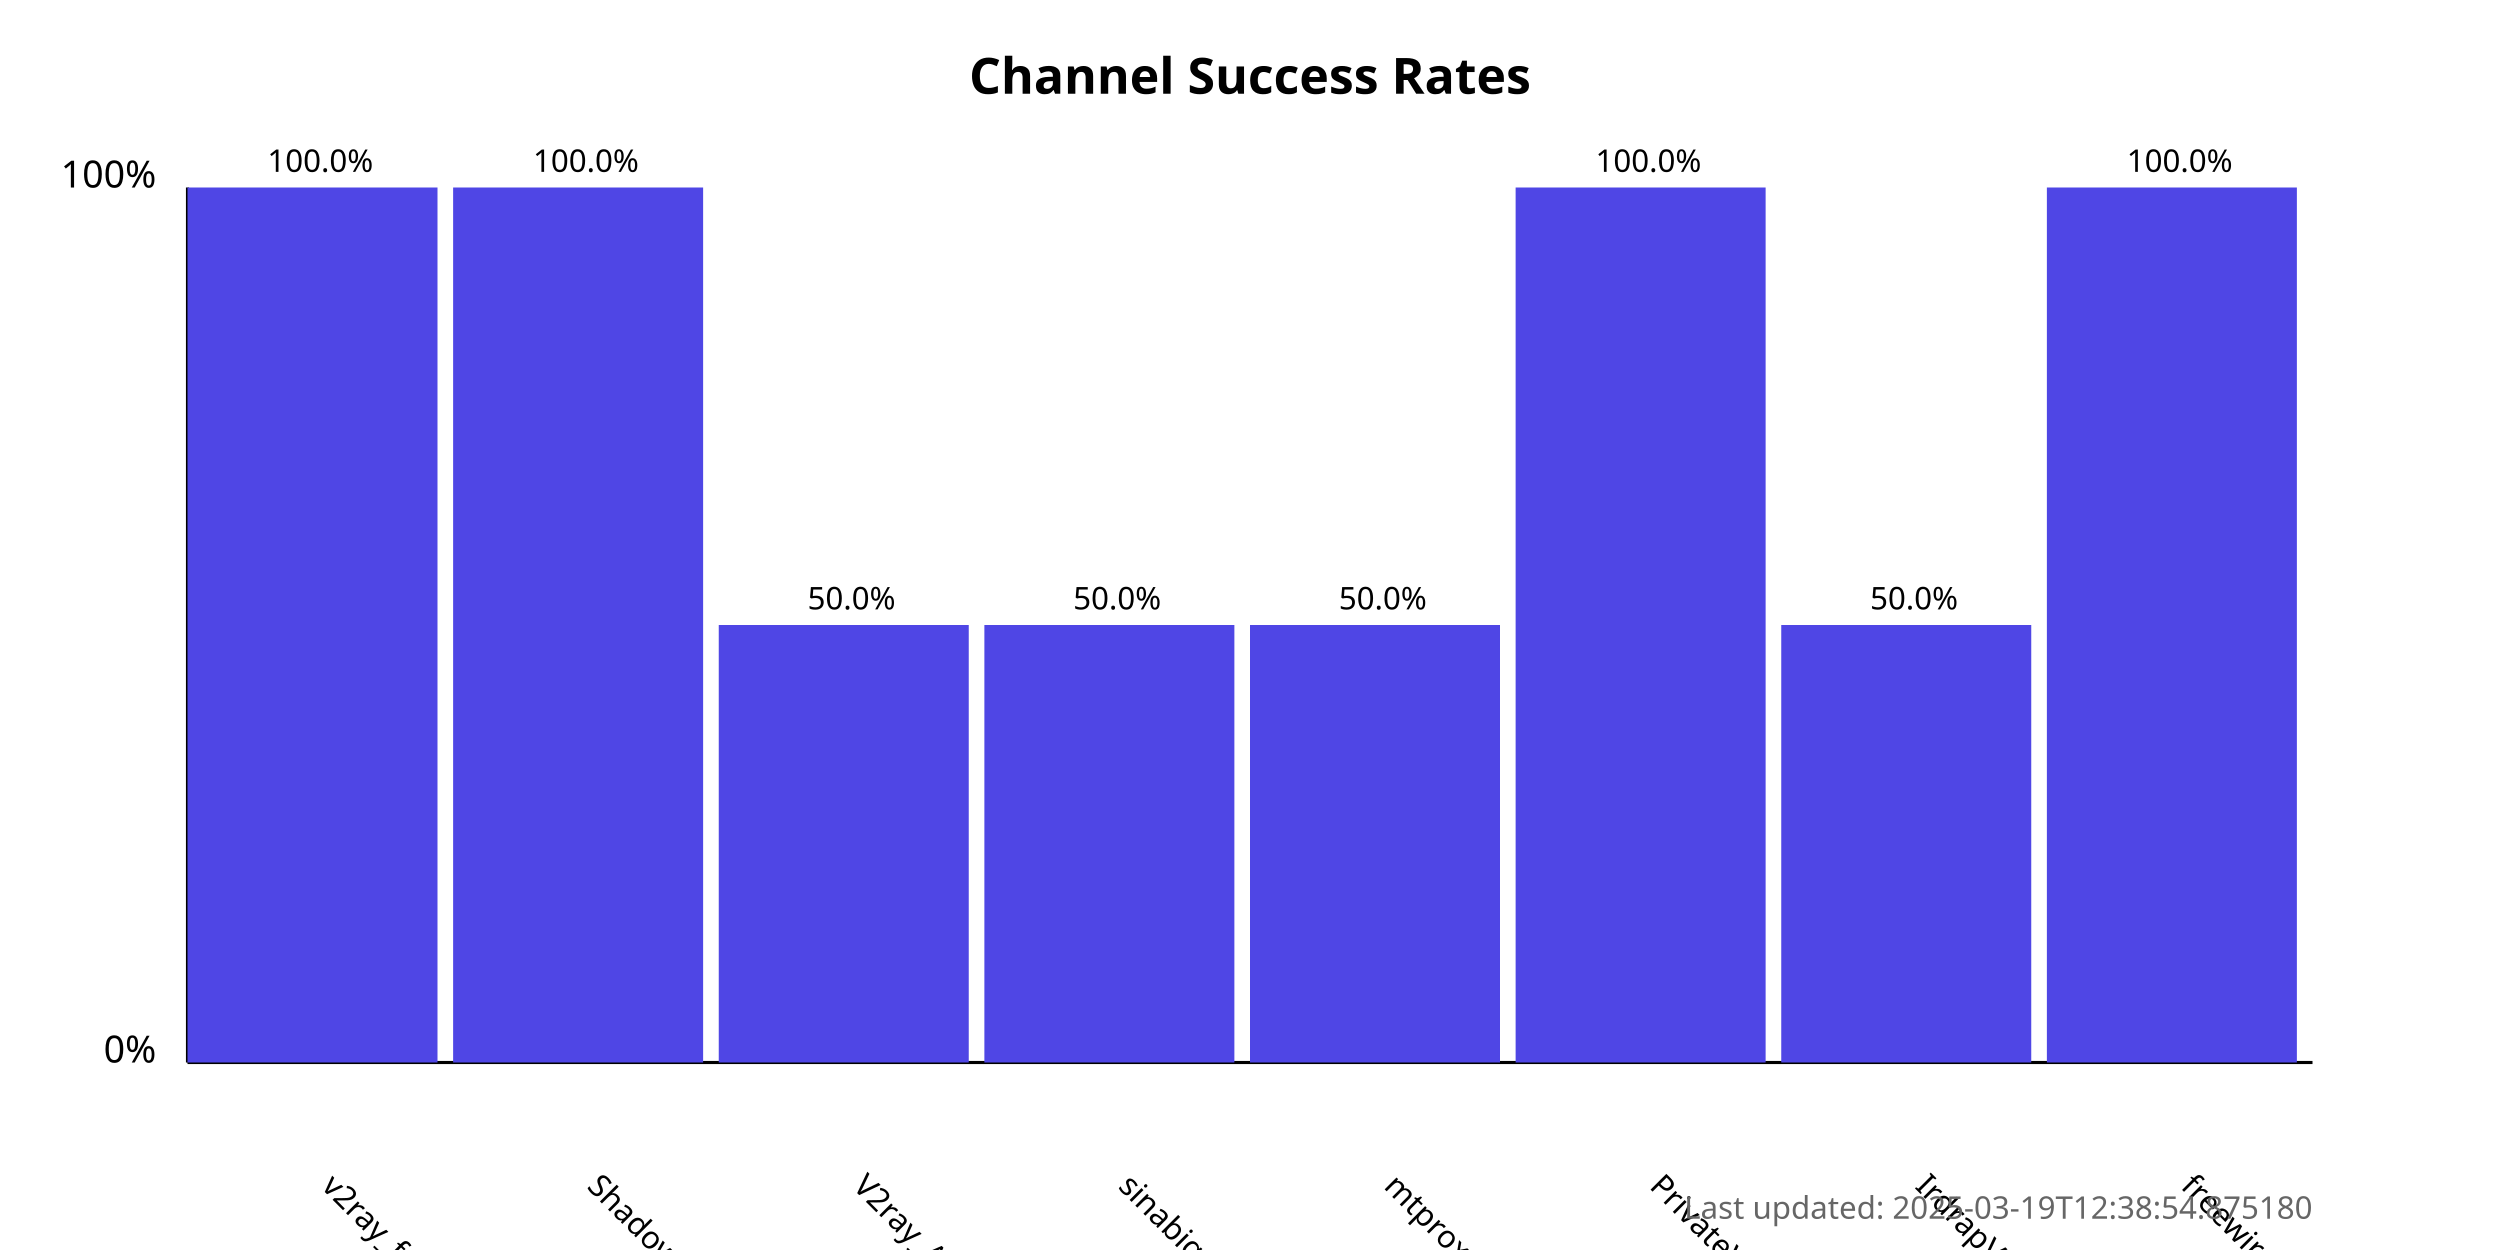
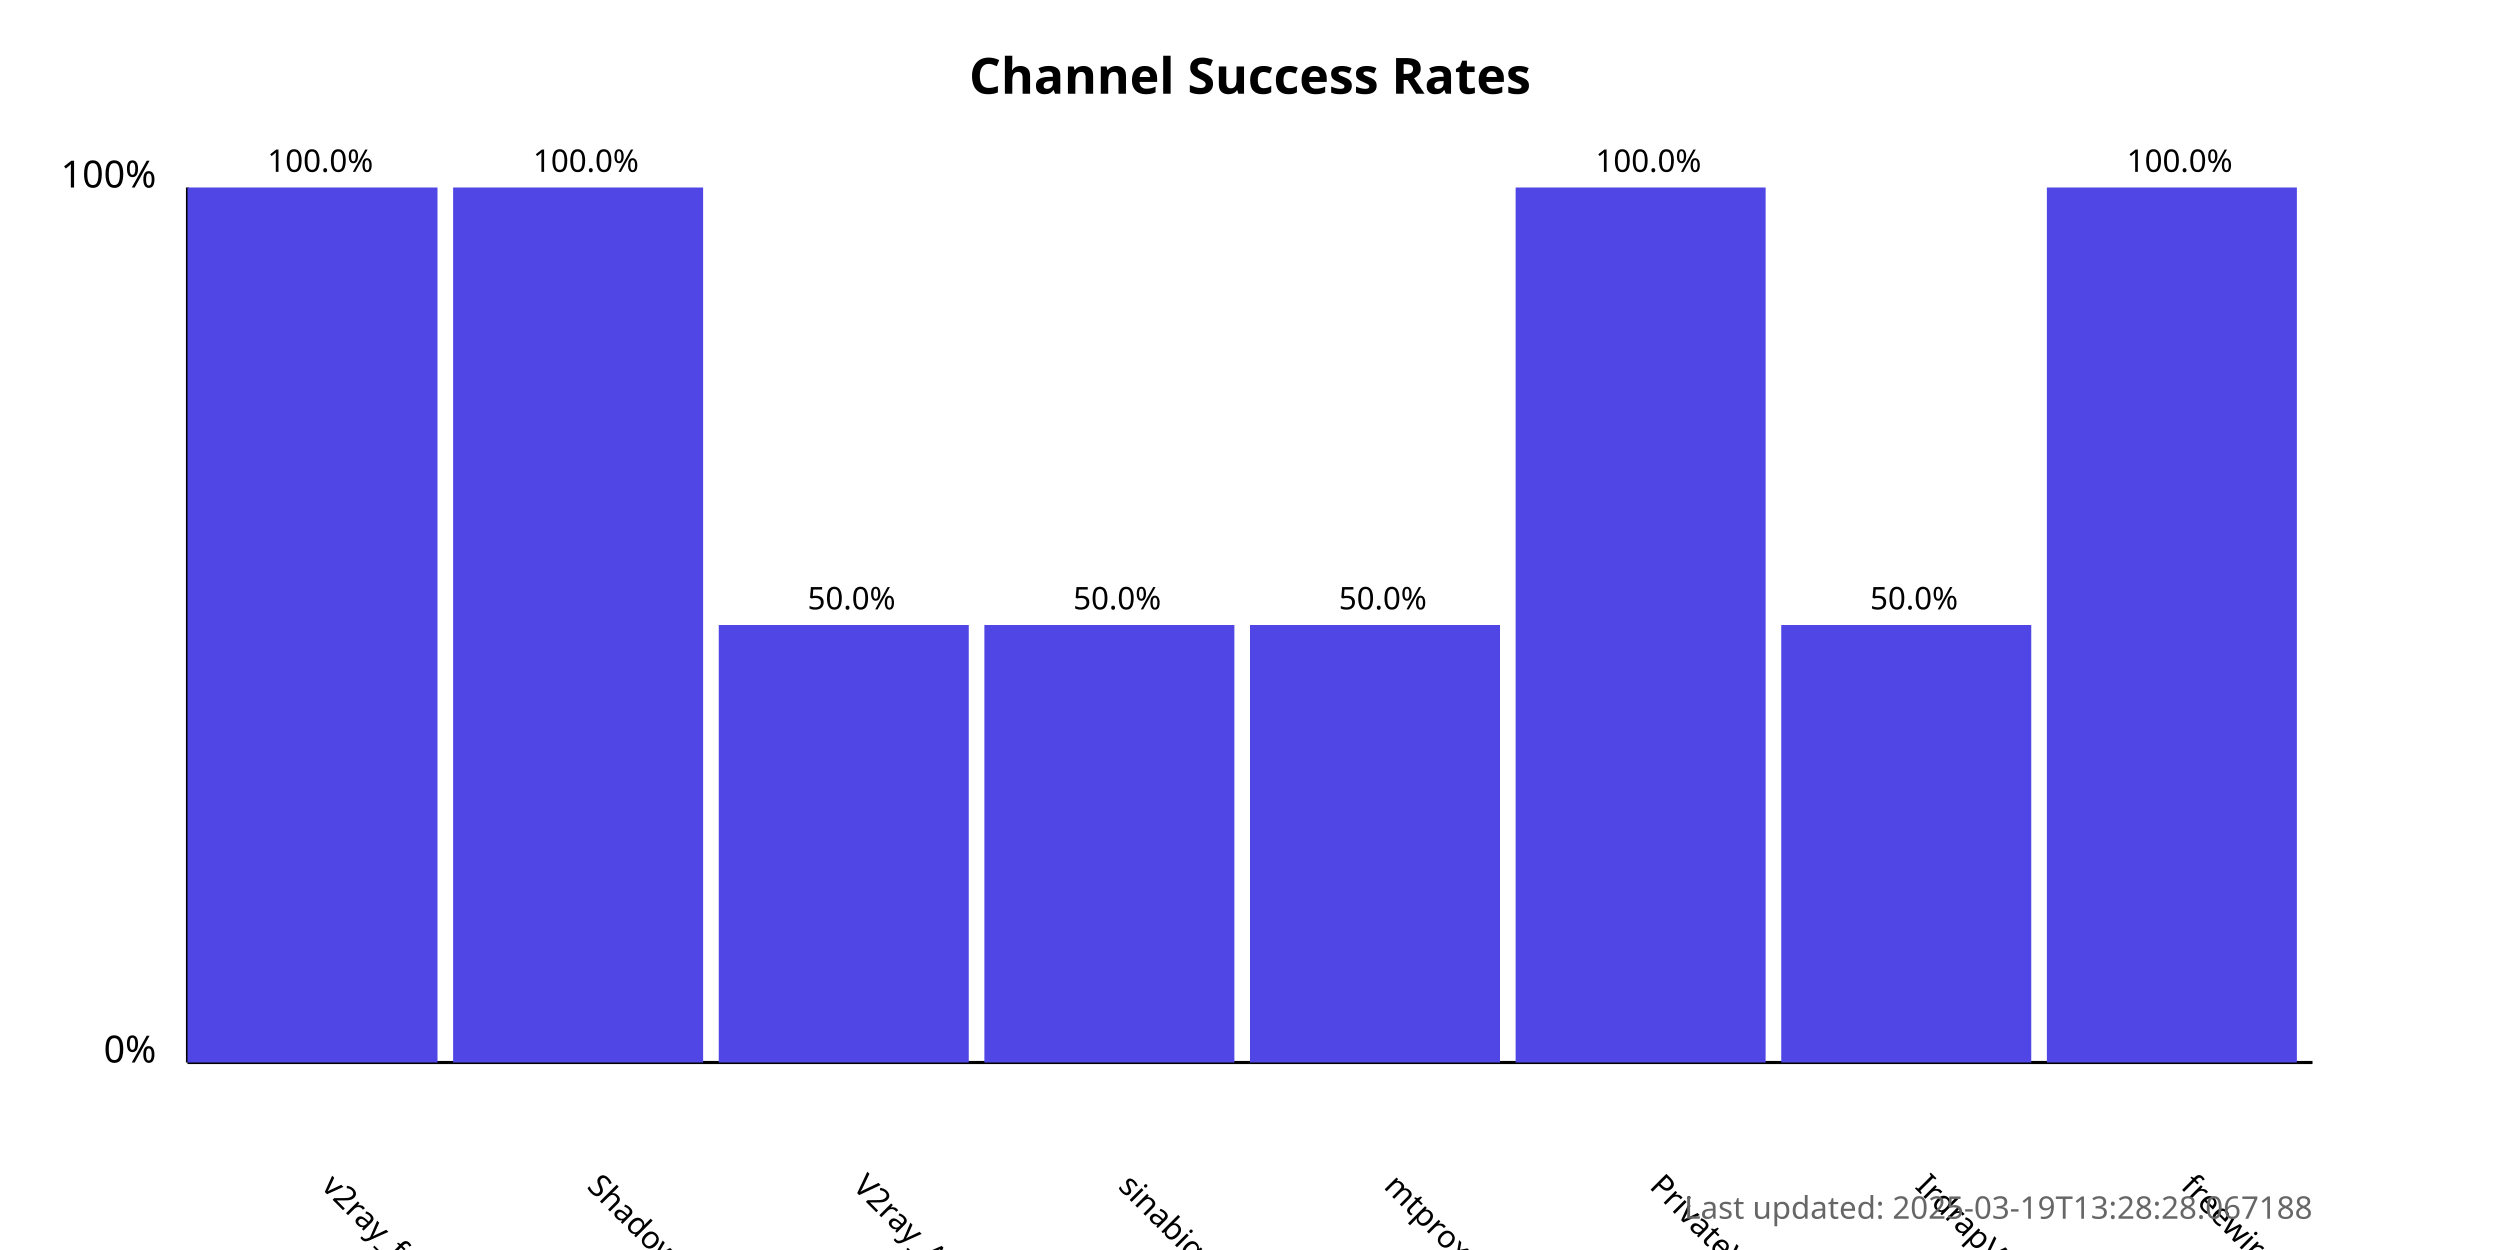
<svg xmlns="http://www.w3.org/2000/svg" width="800" height="400">
  <style>
            .chart-title { font: bold 16px sans-serif; }
            .axis-label { font: 12px sans-serif; }
            .tick-label { font: 10px sans-serif; }
            .bar { fill: #4f46e5; }
            .bar:hover { fill: #6366f1; }
            .timestamp { font: 10px sans-serif; fill: #666; }
        </style>
  <text x="400.0" y="30" text-anchor="middle" class="chart-title">
            Channel Success Rates
        </text>
  <line x1="60" y1="340" x2="60" y2="60" stroke="black" stroke-width="1" />
  <line x1="60" y1="340" x2="740" y2="340" stroke="black" stroke-width="1" />
  <text x="50" y="340" text-anchor="end" class="axis-label">0%</text>
  <text x="50" y="60" text-anchor="end" class="axis-label">100%</text>
  <g>
    <rect x="60" y="60.0" width="80.0" height="280.0" class="bar" />
    <text x="102.5" y="380" transform="rotate(45, 102.5, 380)" text-anchor="start" class="tick-label">
                v2ray_free_conf
            </text>
    <text x="102.5" y="55.0" text-anchor="middle" class="tick-label">
                100.0%
            </text>
  </g>
  <g>
    <rect x="145.0" y="60.0" width="80.0" height="280.0" class="bar" />
    <text x="187.5" y="380" transform="rotate(45, 187.5, 380)" text-anchor="start" class="tick-label">
                ShadowProxy66
            </text>
    <text x="187.5" y="55.0" text-anchor="middle" class="tick-label">
                100.0%
            </text>
  </g>
  <g>
    <rect x="230.0" y="200.0" width="80.0" height="140.0" class="bar" />
    <text x="272.5" y="380" transform="rotate(45, 272.5, 380)" text-anchor="start" class="tick-label">
                V2ray_Alpha
            </text>
    <text x="272.5" y="195.0" text-anchor="middle" class="tick-label">
                50.0%
            </text>
  </g>
  <g>
    <rect x="315.0" y="200.0" width="80.0" height="140.0" class="bar" />
    <text x="357.5" y="380" transform="rotate(45, 357.5, 380)" text-anchor="start" class="tick-label">
                sinabigo
            </text>
    <text x="357.5" y="195.0" text-anchor="middle" class="tick-label">
                50.0%
            </text>
  </g>
  <g>
    <rect x="400.0" y="200.0" width="80.0" height="140.0" class="bar" />
    <text x="442.5" y="380" transform="rotate(45, 442.5, 380)" text-anchor="start" class="tick-label">
                mtproxy_lists
            </text>
    <text x="442.5" y="195.0" text-anchor="middle" class="tick-label">
                50.0%
            </text>
  </g>
  <g>
    <rect x="485.0" y="60.0" width="80.0" height="280.0" class="bar" />
    <text x="527.5" y="380" transform="rotate(45, 527.5, 380)" text-anchor="start" class="tick-label">
                PrivateVPNs
            </text>
    <text x="527.5" y="55.0" text-anchor="middle" class="tick-label">
                100.0%
            </text>
  </g>
  <g>
    <rect x="570.0" y="200.0" width="80.0" height="140.0" class="bar" />
    <text x="612.5" y="380" transform="rotate(45, 612.5, 380)" text-anchor="start" class="tick-label">
                IrdrapVPNnews
            </text>
    <text x="612.5" y="195.0" text-anchor="middle" class="tick-label">
                50.0%
            </text>
  </g>
  <g>
    <rect x="655.0" y="60.0" width="80.0" height="280.0" class="bar" />
    <text x="697.5" y="380" transform="rotate(45, 697.5, 380)" text-anchor="start" class="tick-label">
                freewireguard
            </text>
    <text x="697.5" y="55.0" text-anchor="middle" class="tick-label">
                100.0%
            </text>
  </g>
  <text x="740" y="390" text-anchor="end" class="timestamp">
-             Last updated: 2025-03-19T12:38:54.875180
+             Last updated: 2025-03-19T13:28:28.067188
        </text>
</svg>
